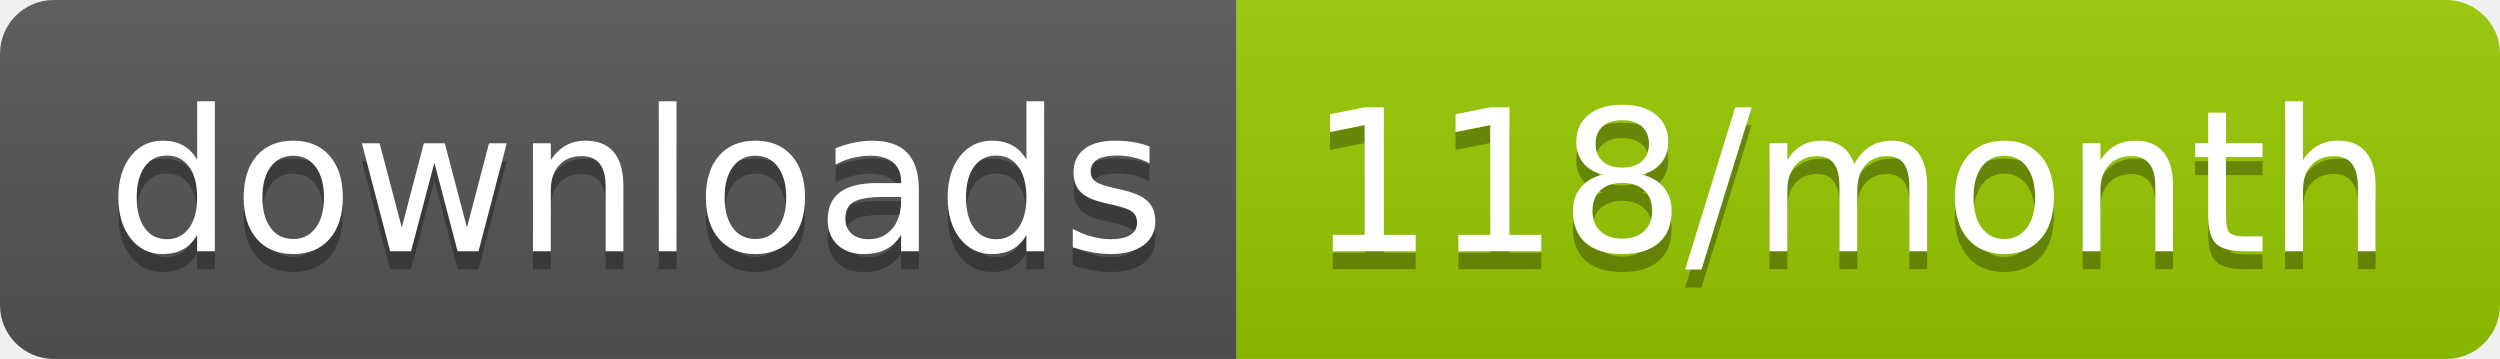
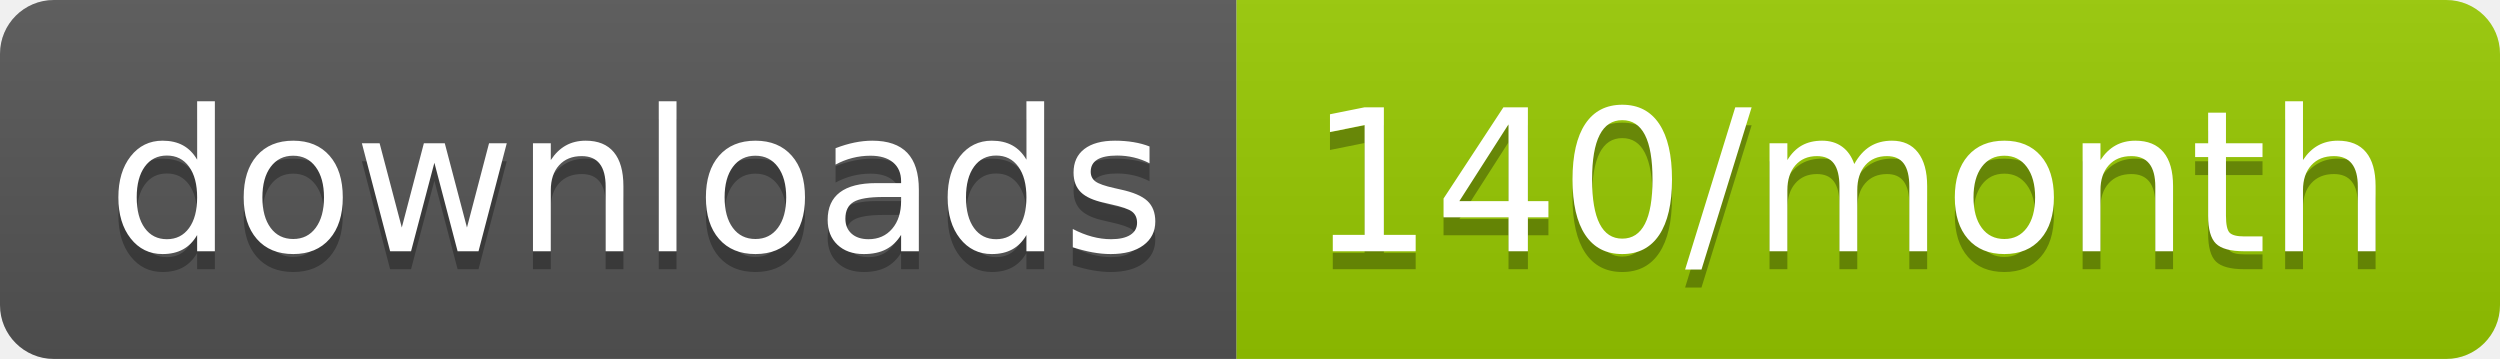
<svg xmlns="http://www.w3.org/2000/svg" width="139.3" height="20">
  <linearGradient id="smooth" x2="0" y2="100%">
    <stop offset="0" stop-color="#bbb" stop-opacity=".1" />
    <stop offset="1" stop-opacity=".1" />
  </linearGradient>
  <clipPath id="round">
    <rect width="139.3" height="20" rx="3" fill="#fff" />
  </clipPath>
  <g clip-path="url(#round)">
    <rect width="68.9" height="20" fill="#555" />
    <rect x="68.9" width="70.4" height="20" fill="#97CA00" />
    <rect width="139.3" height="20" fill="url(#smooth)" />
  </g>
  <g fill="#fff" text-anchor="middle" font-family="DejaVu Sans,Verdana,Geneva,sans-serif" font-size="110">
    <text x="354.5" y="150" fill="#010101" fill-opacity=".3" transform="scale(0.1)" textLength="589.0" lengthAdjust="spacing">downloads</text>
    <text x="354.5" y="140" transform="scale(0.1)" textLength="589.0" lengthAdjust="spacing">downloads</text>
-     <text x="1031.0" y="150" fill="#010101" fill-opacity=".3" transform="scale(0.1)" textLength="604.0" lengthAdjust="spacing">118/month</text>
-     <text x="1031.0" y="140" transform="scale(0.1)" textLength="604.0" lengthAdjust="spacing">118/month</text>
+     <text x="1031.0" y="150" fill="#010101" fill-opacity=".3" transform="scale(0.1)" textLength="604.0" lengthAdjust="spacing">140/month</text>
+     <text x="1031.0" y="140" transform="scale(0.1)" textLength="604.0" lengthAdjust="spacing">140/month</text>
  </g>
</svg>
